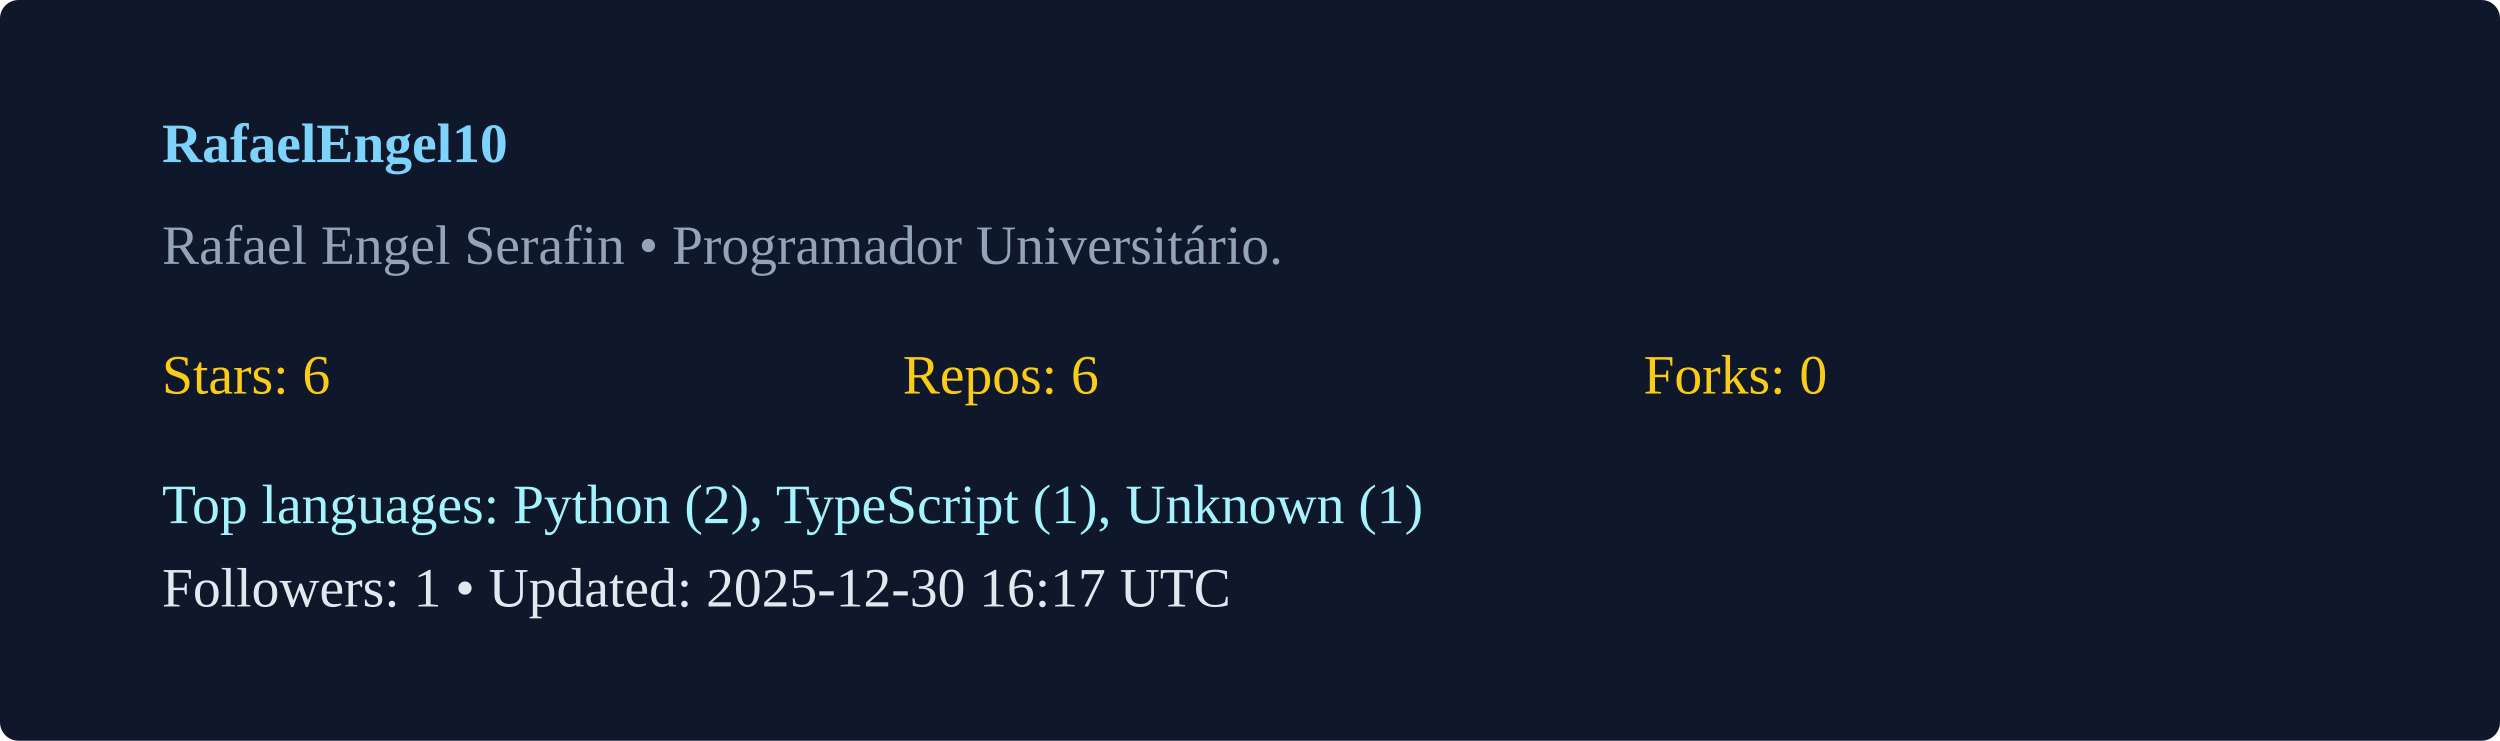
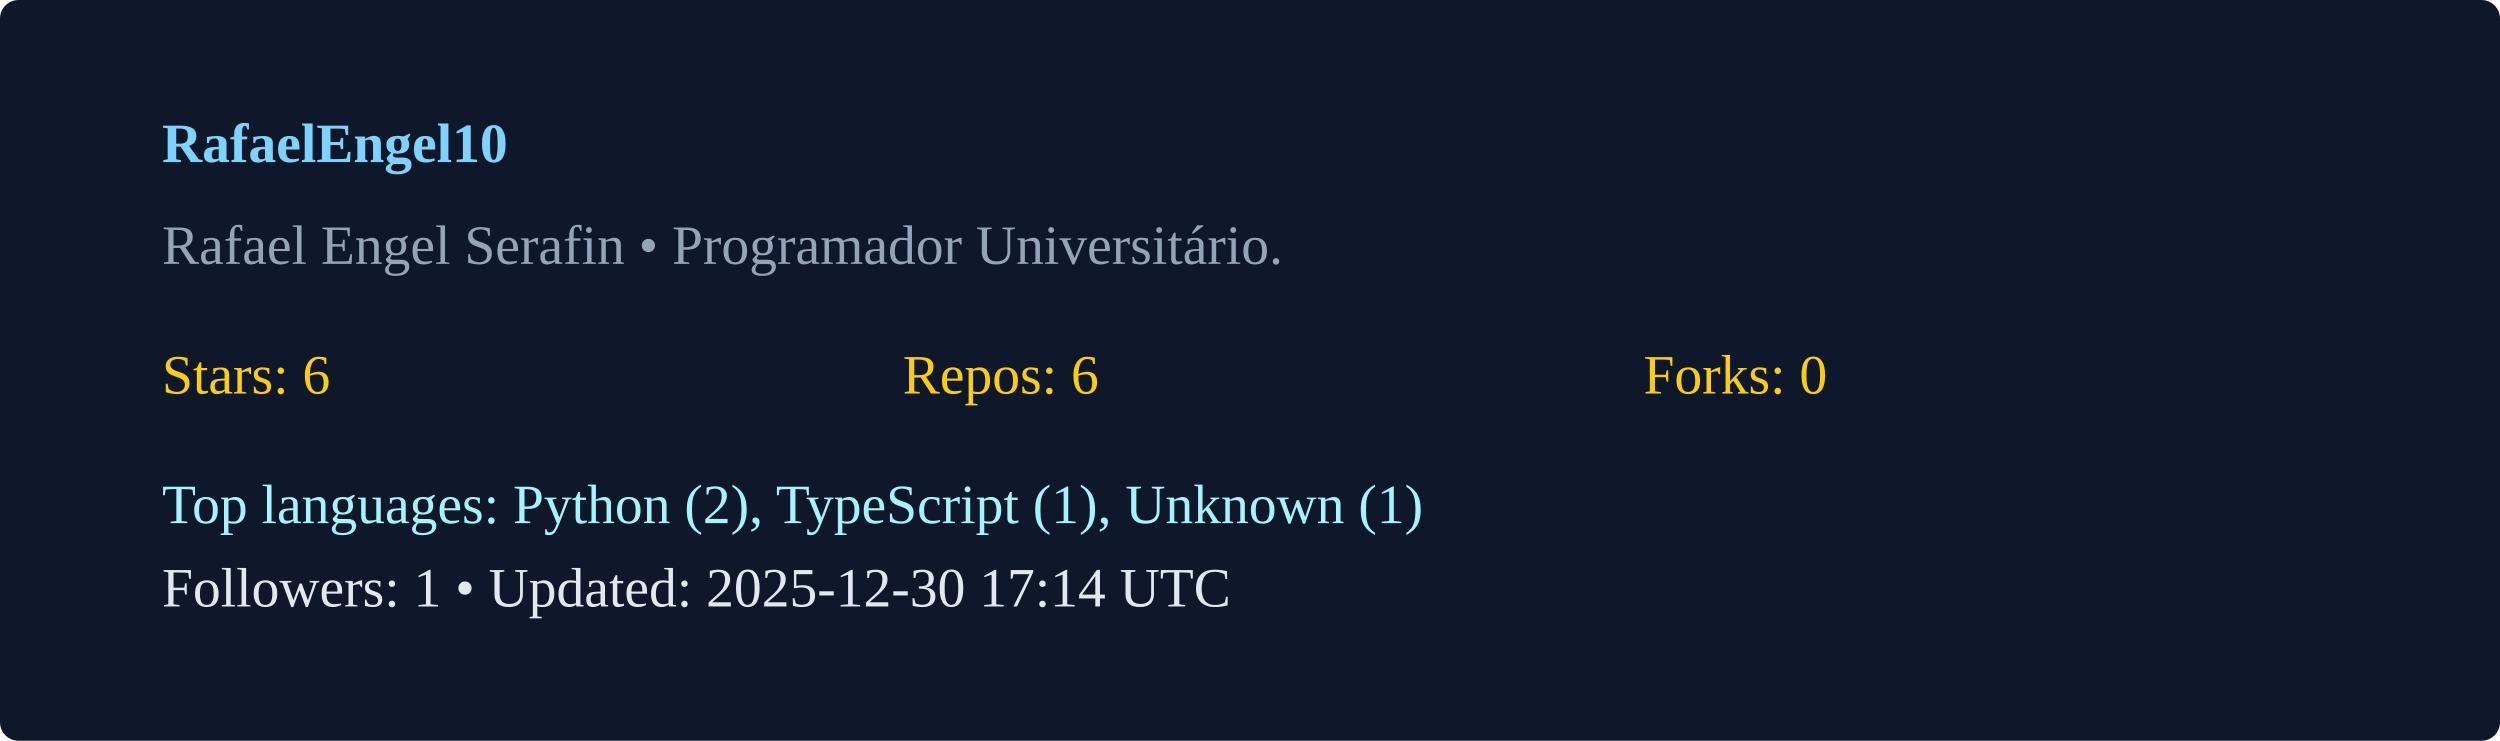
<svg xmlns="http://www.w3.org/2000/svg" width="540" height="160" viewBox="0 0 540 160">
  <rect width="100%" height="100%" rx="4" fill="#0f172a" />
  <g transform="translate(35,35)">
    <text x="0" y="0" fill="#7dd3fc" font-weight="600">RafaelEngel10</text>
    <text x="0" y="22" fill="#94a3b8">Rafael Engel Serafin  • Programador Universitário. </text>
    <g transform="translate(0,50)">
      <text x="0" y="0" fill="#facc15">Stars: 6</text>
      <text x="160" y="0" fill="#facc15">Repos: 6</text>
      <text x="320" y="0" fill="#facc15">Forks: 0</text>
      <text x="0" y="28" fill="#a5f3fc">Top languages: Python (2), TypeScript (1), Unknown (1)</text>
-       <text x="0" y="46" fill="#e2e8f0">Followers: 1 • Updated: 2025-12-30 16:17 UTC</text>
+       <text x="0" y="46" fill="#e2e8f0">Followers: 1 • Updated: 2025-12-30 17:14 UTC</text>
    </g>
  </g>
</svg>
